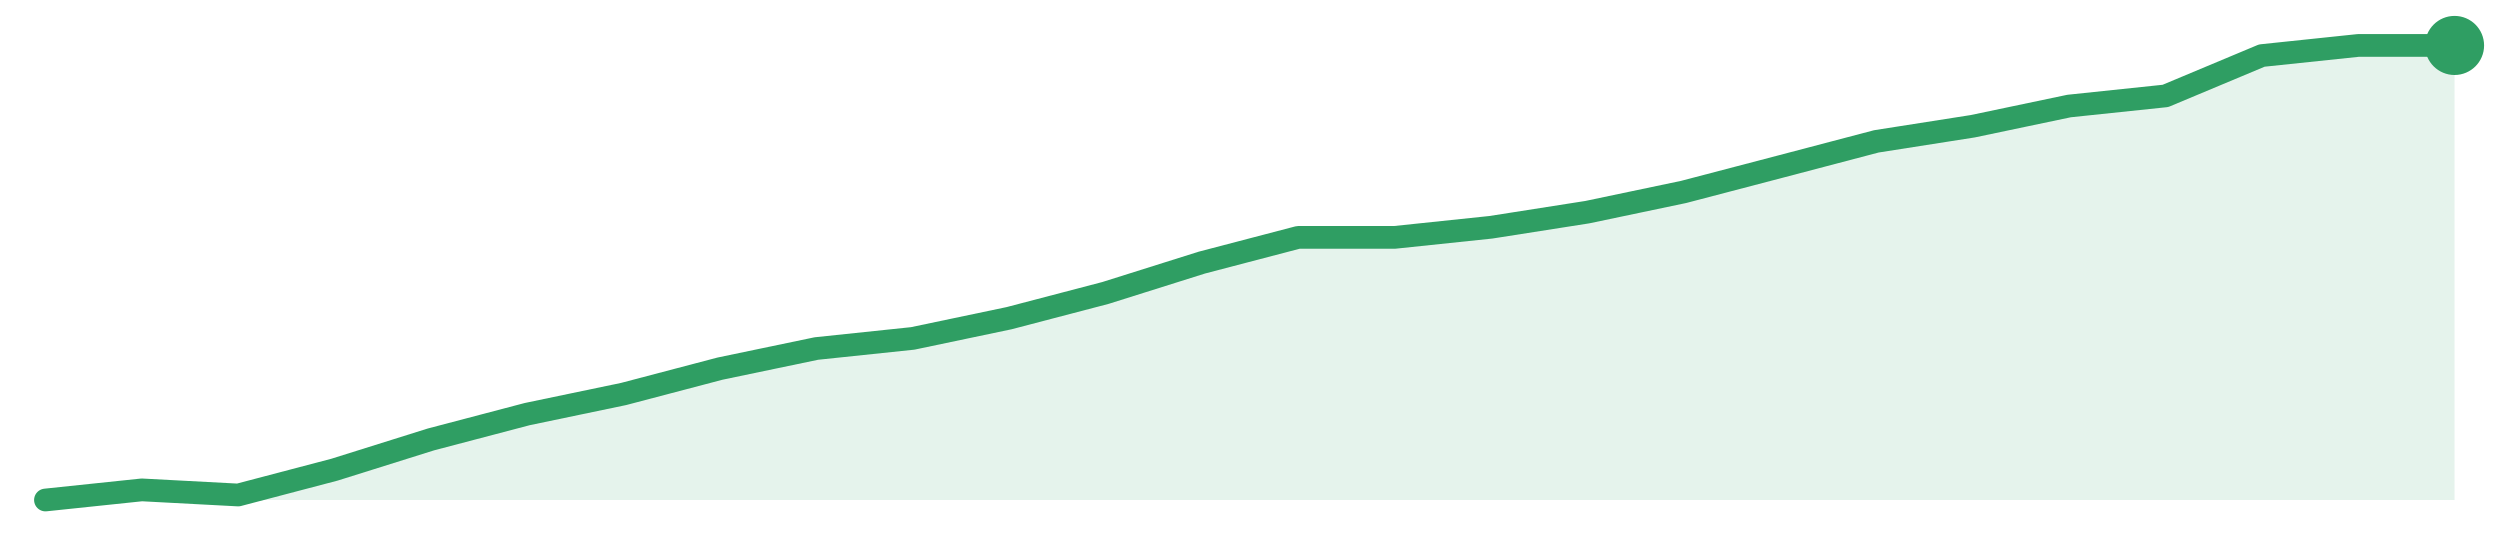
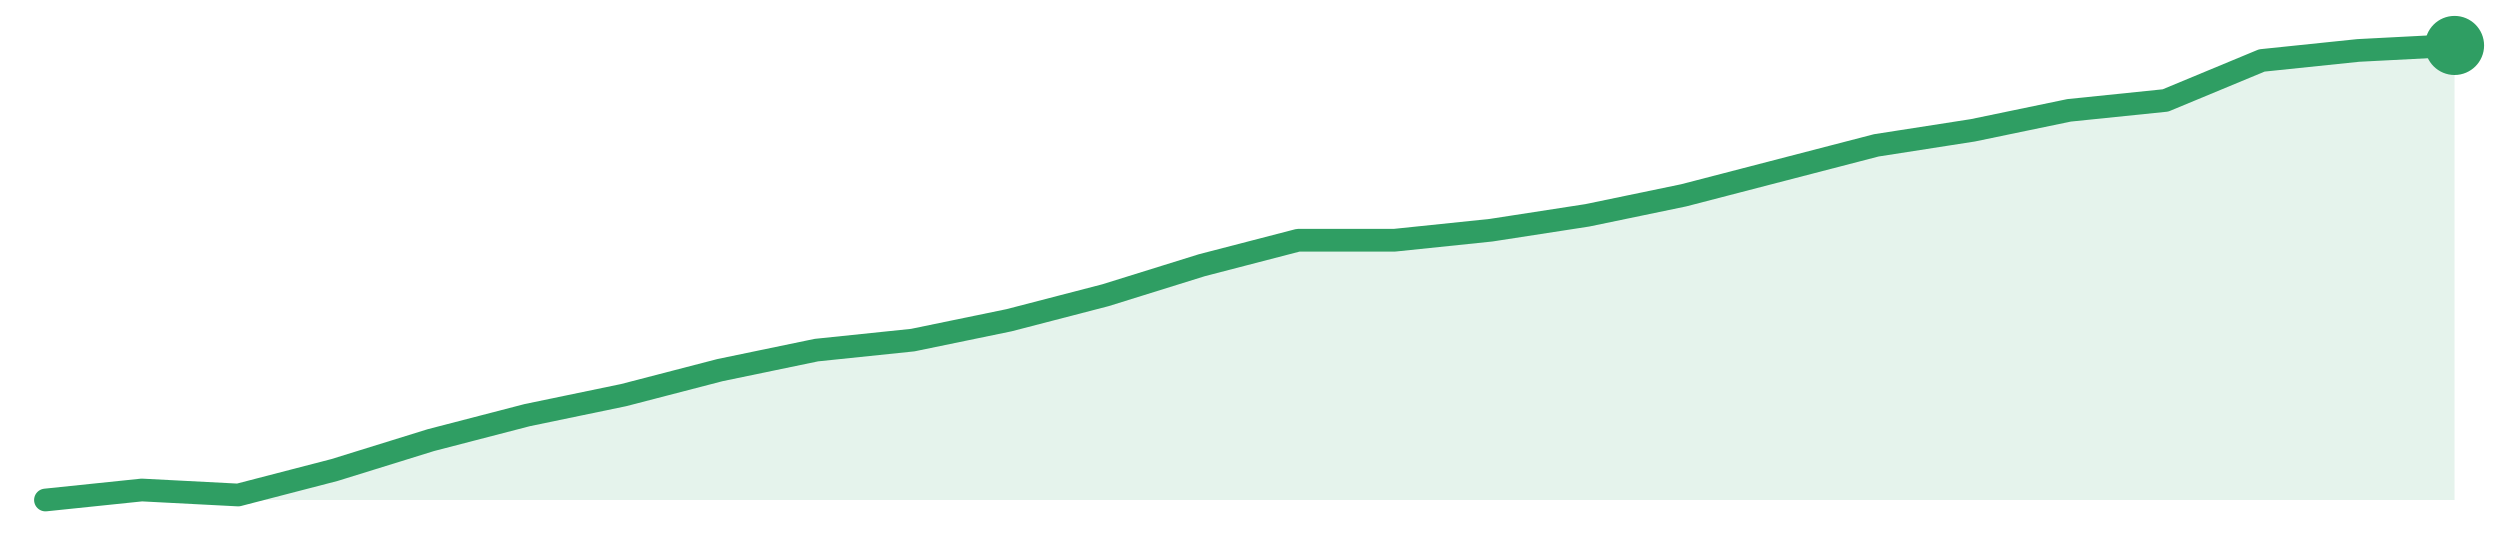
<svg xmlns="http://www.w3.org/2000/svg" width="220" height="48" viewBox="0 0 220 48" role="img" aria-label="trend">
-   <path d="M4.0,44.0 L4.0,44.0 L12.48,43.11 L20.96,43.56 L29.44,41.33 L37.92,38.67 L46.4,36.44 L54.88,34.67 L63.36,32.44 L71.84,30.67 L80.32,29.78 L88.8,28.0 L97.28,25.78 L105.76,23.11 L114.24,20.89 L122.72,20.89 L131.2,20.0 L139.68,18.67 L148.16,16.89 L156.64,14.67 L165.12,12.44 L173.6,11.11 L182.08,9.33 L190.56,8.44 L199.04,4.89 L207.52,4.0 L216.0,4.0 L216.0,44.0 Z" fill="#2f9e631f" />
-   <path d="M4.0,44.0 L12.48,43.11 L20.96,43.56 L29.44,41.33 L37.92,38.67 L46.4,36.44 L54.88,34.67 L63.36,32.44 L71.84,30.67 L80.32,29.78 L88.8,28.0 L97.28,25.78 L105.76,23.11 L114.24,20.89 L122.72,20.89 L131.2,20.0 L139.68,18.67 L148.16,16.89 L156.64,14.67 L165.12,12.44 L173.6,11.11 L182.08,9.33 L190.56,8.44 L199.04,4.89 L207.52,4.0 L216.0,4.0" fill="none" stroke="#2f9e63" stroke-width="2" stroke-linejoin="round" stroke-linecap="round" />
+   <path d="M4.0,44.0 L4.0,44.0 L12.48,43.12 L20.96,43.56 L29.44,41.36 L37.92,38.73 L46.4,36.53 L54.88,34.77 L63.36,32.57 L71.84,30.81 L80.32,29.93 L88.8,28.18 L97.28,25.98 L105.76,23.34 L114.24,21.14 L122.72,21.14 L131.2,20.26 L139.68,18.95 L148.16,17.19 L156.64,14.99 L165.12,12.79 L173.6,11.47 L182.08,9.71 L190.56,8.84 L199.04,5.32 L207.52,4.44 L216.0,4.0 L216.0,44.0 Z" fill="#2f9e631f" />
+   <path d="M4.0,44.0 L12.48,43.12 L20.96,43.56 L29.44,41.36 L37.92,38.73 L46.4,36.53 L54.88,34.77 L63.36,32.57 L71.84,30.81 L80.32,29.93 L88.8,28.18 L97.28,25.98 L105.76,23.34 L114.24,21.14 L122.72,21.14 L131.2,20.26 L139.68,18.95 L148.16,17.19 L156.64,14.99 L165.12,12.79 L173.6,11.47 L182.08,9.71 L190.56,8.84 L199.04,5.32 L207.52,4.44 L216.0,4.0" fill="none" stroke="#2f9e63" stroke-width="2" stroke-linejoin="round" stroke-linecap="round" />
  <circle cx="216.0" cy="4.0" r="2.6" fill="#2f9e63" />
</svg>
